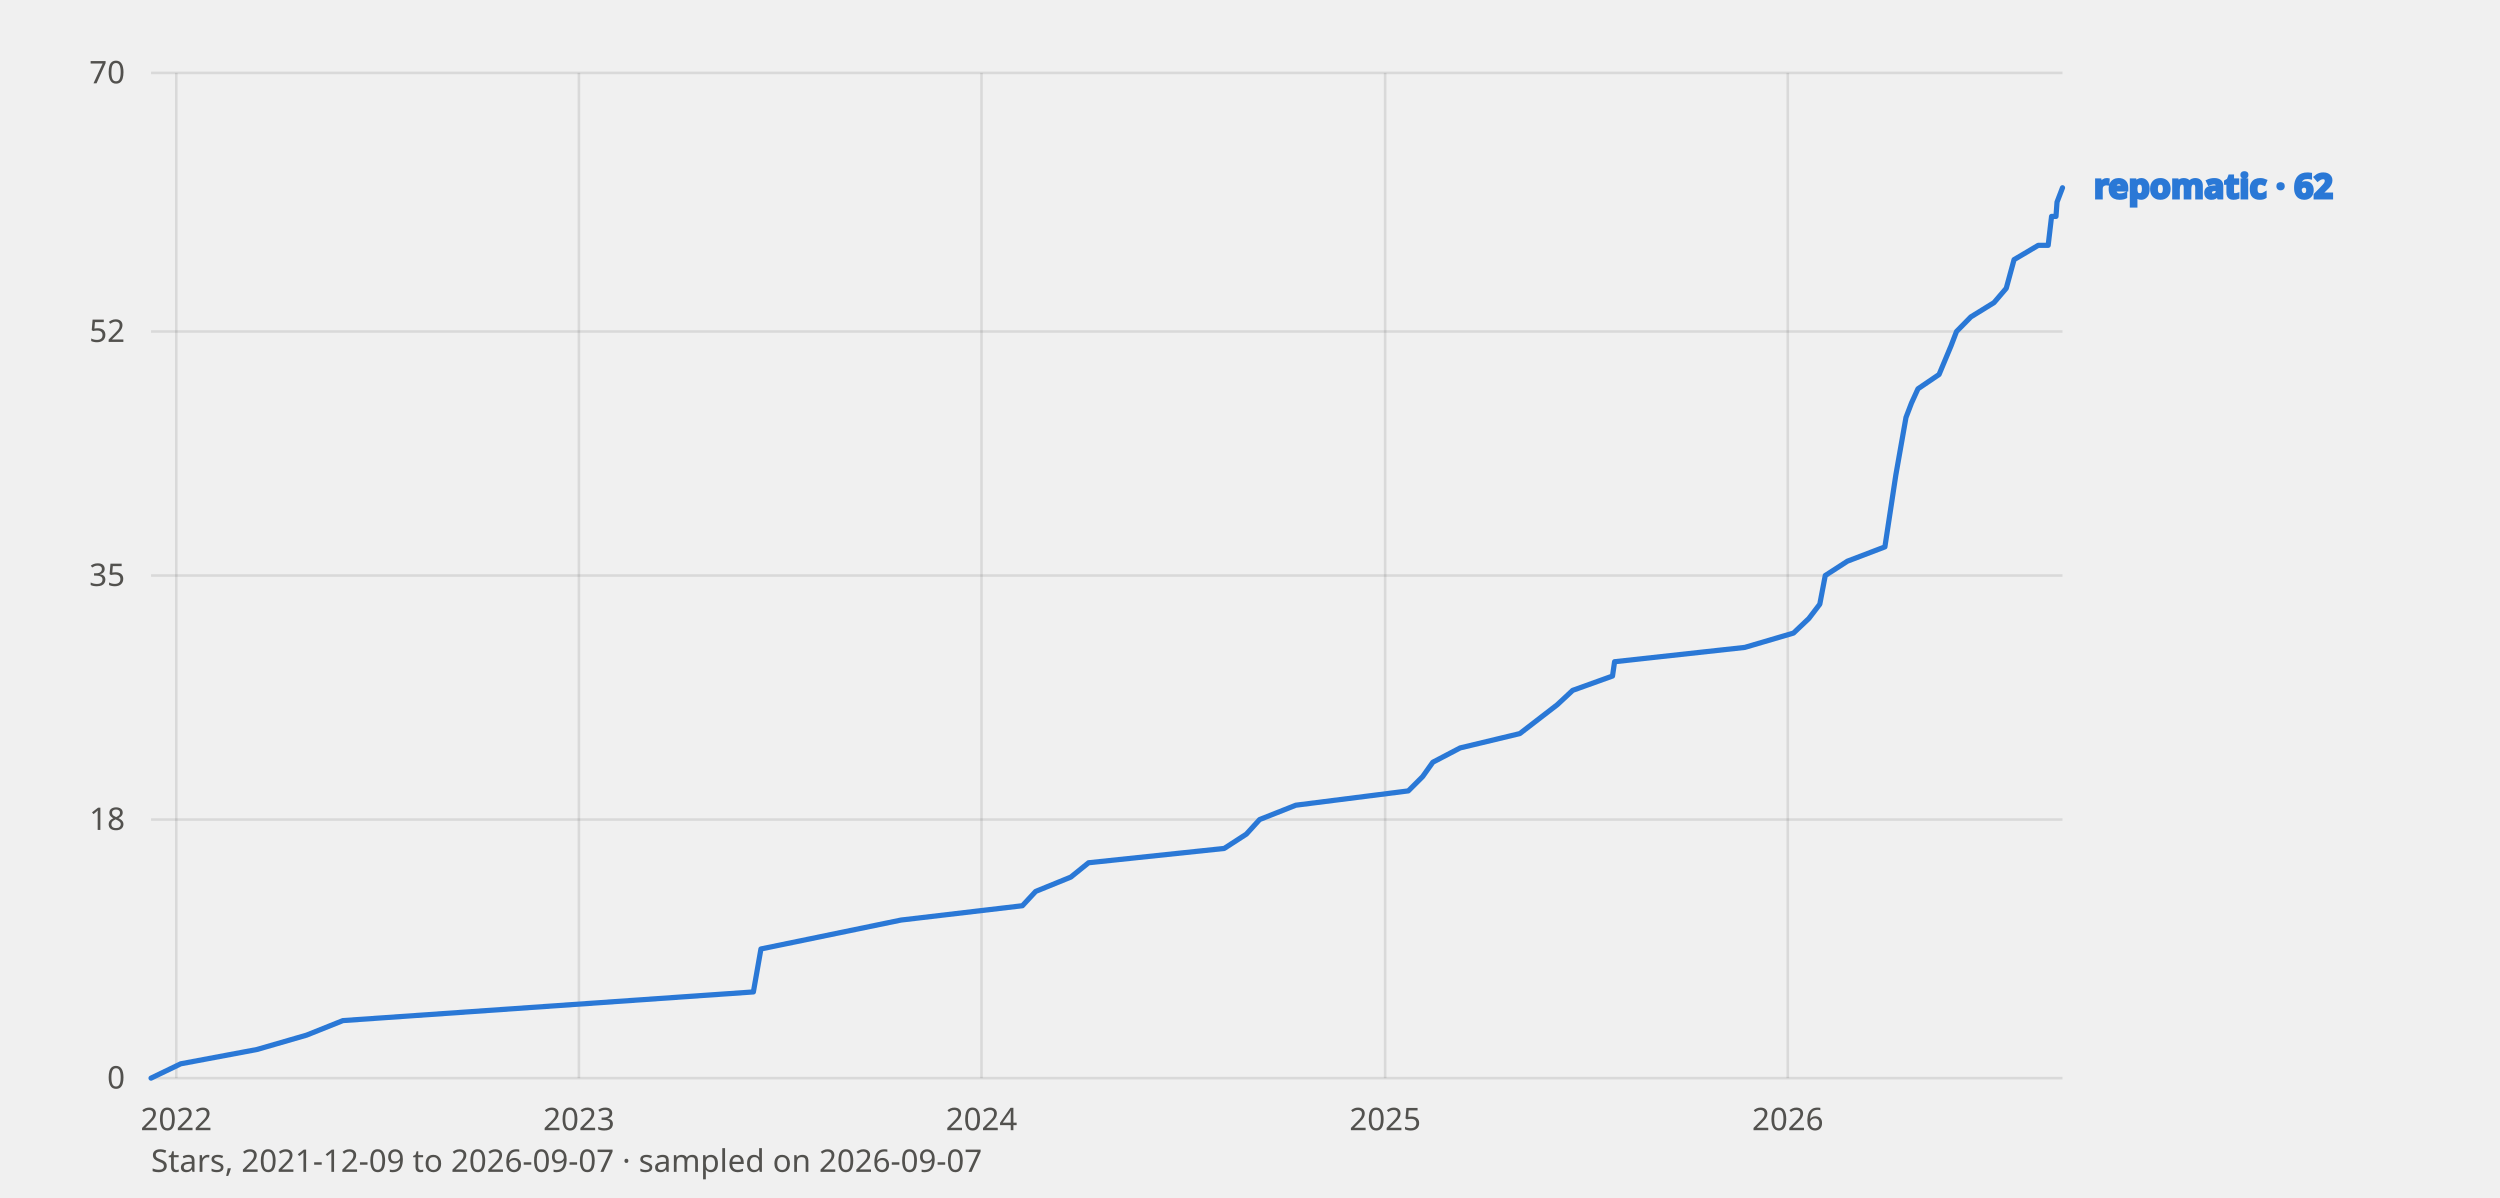
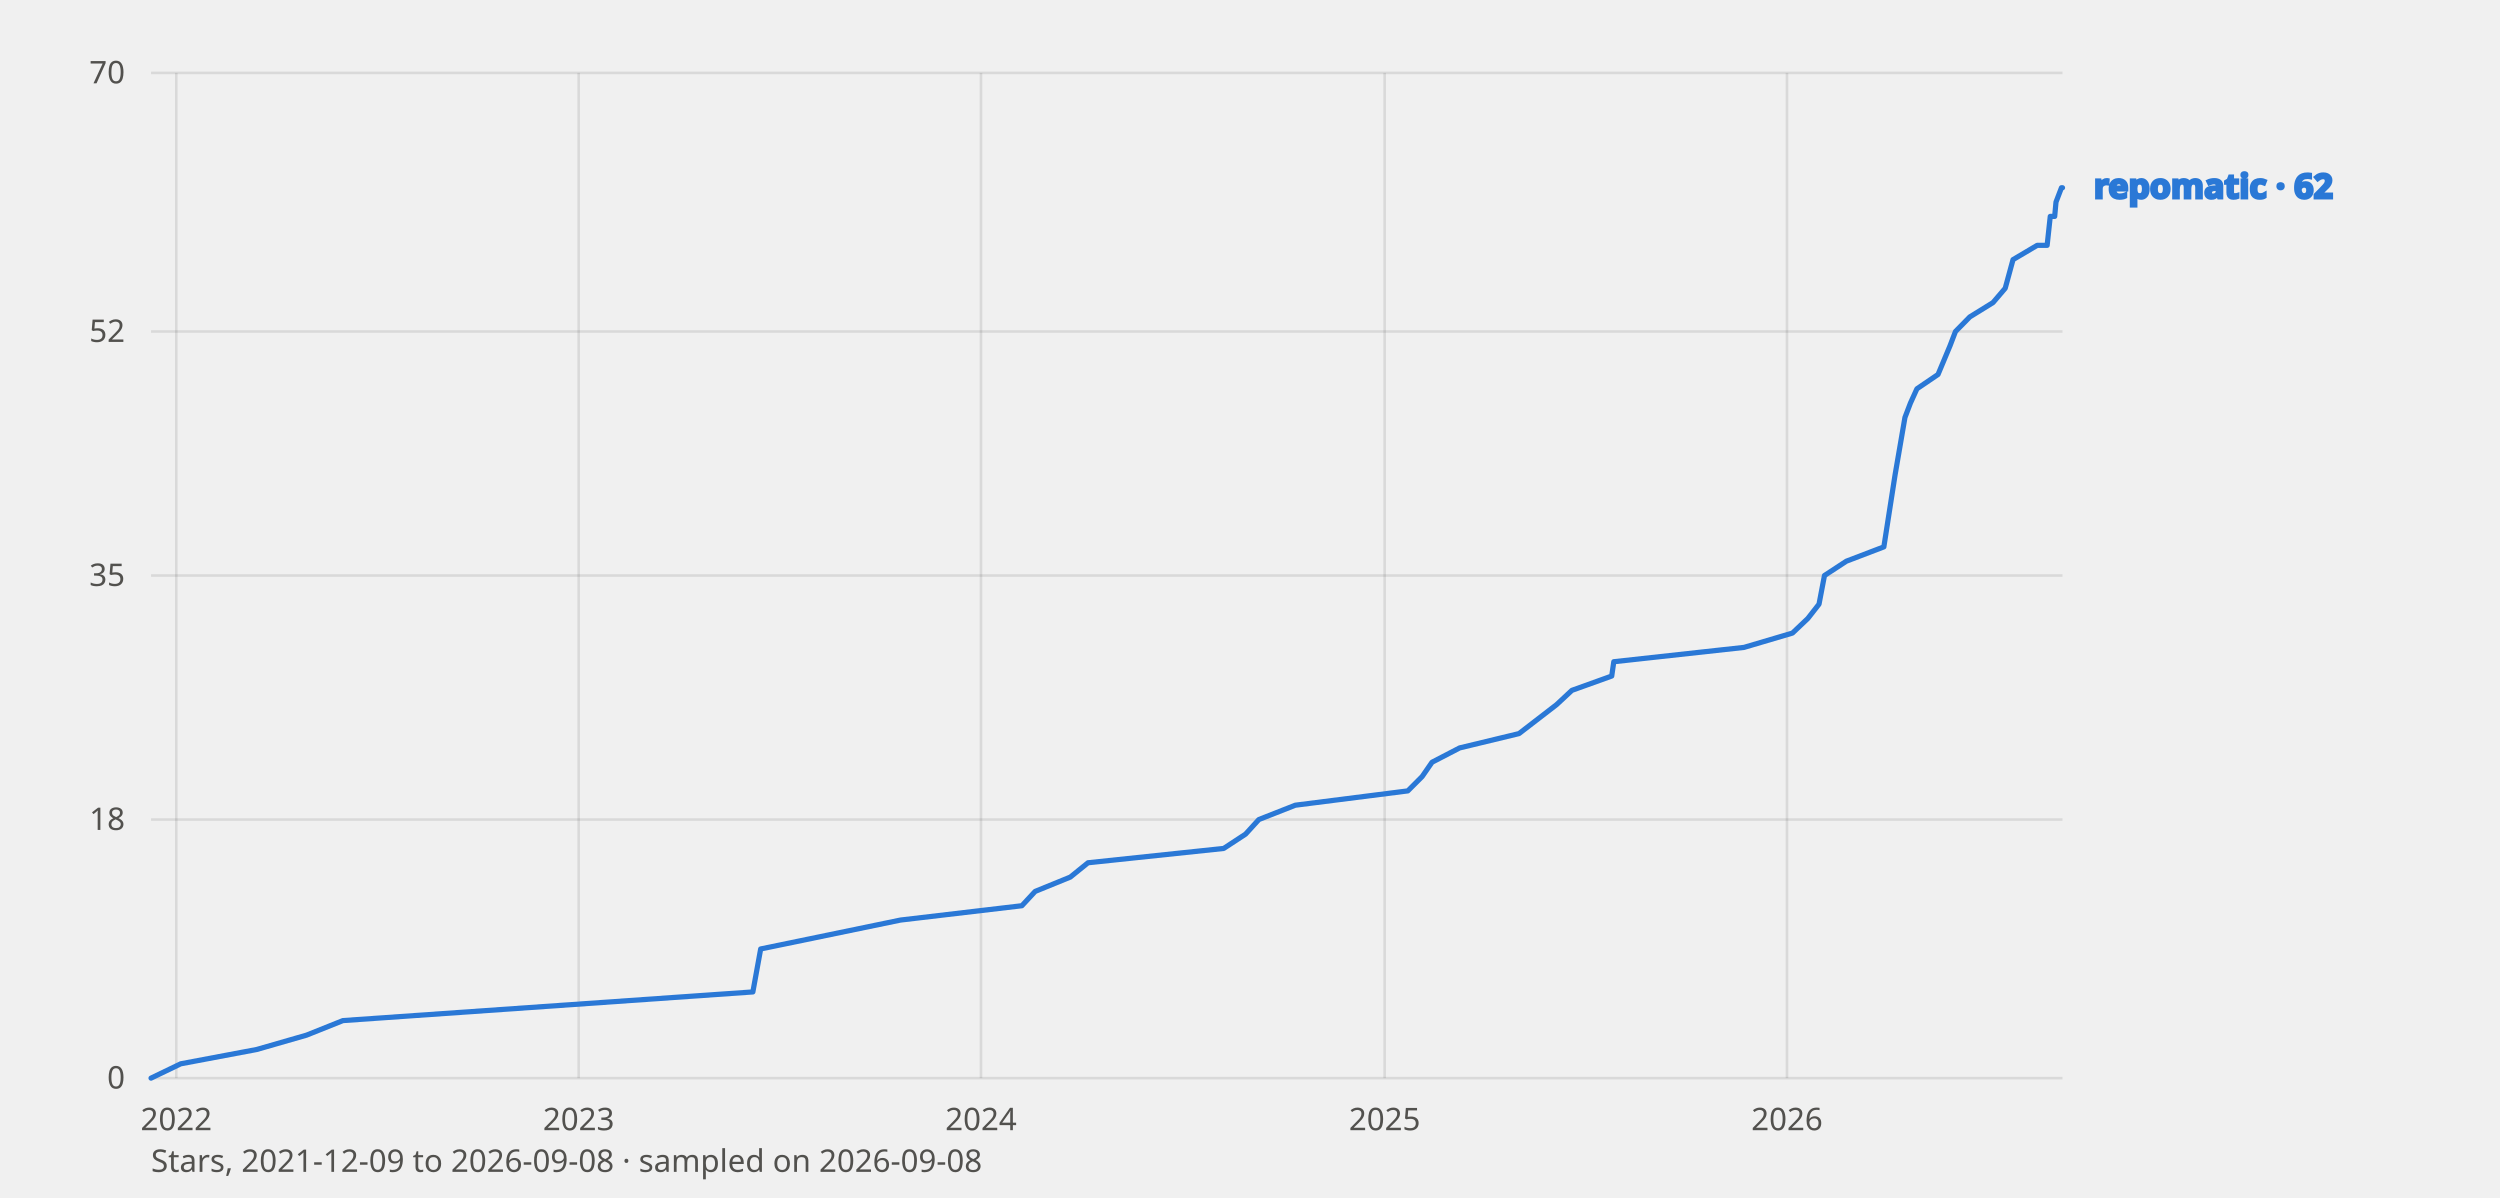
<svg xmlns="http://www.w3.org/2000/svg" viewBox="0 0 960 460" width="960" height="460" font-family="system-ui, sans-serif" role="img" aria-label="GitHub star history of repomatic">
  <style>
    text{fill:#0b0b0b}
    .tick{font-size:12px;fill:#52514e}
    .lbl{font-size:13px;font-weight:600;fill:currentColor}
    .grid{stroke:#0b0b0b;stroke-opacity:.10;stroke-width:1}
    .axis{font-size:12px;fill:#52514e}
    polyline{fill:none;stroke-width:2;stroke-linejoin:round;stroke-linecap:round}
    .prior{stroke-dasharray:6 4;stroke-width:1.5;opacity:.65}
    text.prior{font-size:11px;font-weight:600;opacity:1}
    .s-repomatic{stroke:#2a78d6;color:#2a78d6}
    @media (prefers-color-scheme: dark) {
      text{fill:#fff}
      .tick,.axis{fill:#c3c2b7}
      .grid{stroke:#fff;stroke-opacity:.14}
      .s-repomatic{stroke:#3987e5;color:#3987e5}
    }
  </style>
  <line class="grid" x1="58" y1="414.0" x2="792" y2="414.0" />
  <text class="tick" x="48" y="418.0" text-anchor="end">0</text>
  <line class="grid" x1="58" y1="314.7" x2="792" y2="314.7" />
  <text class="tick" x="48" y="318.7" text-anchor="end">18</text>
  <line class="grid" x1="58" y1="221.0" x2="792" y2="221.0" />
  <text class="tick" x="48" y="225.0" text-anchor="end">35</text>
  <line class="grid" x1="58" y1="127.3" x2="792" y2="127.3" />
  <text class="tick" x="48" y="131.3" text-anchor="end">52</text>
  <line class="grid" x1="58" y1="28.0" x2="792" y2="28.0" />
  <text class="tick" x="48" y="32.0" text-anchor="end">70</text>
  <line class="grid" x1="67.7" y1="28" x2="67.7" y2="414" />
  <text class="tick" x="67.7" y="434" text-anchor="middle">2022</text>
-   <line class="grid" x1="222.3" y1="28" x2="222.3" y2="414" />
-   <text class="tick" x="222.3" y="434" text-anchor="middle">2023</text>
-   <line class="grid" x1="376.9" y1="28" x2="376.9" y2="414" />
-   <text class="tick" x="376.9" y="434" text-anchor="middle">2024</text>
-   <line class="grid" x1="531.9" y1="28" x2="531.9" y2="414" />
-   <text class="tick" x="531.9" y="434" text-anchor="middle">2025</text>
-   <line class="grid" x1="686.5" y1="28" x2="686.5" y2="414" />
-   <text class="tick" x="686.5" y="434" text-anchor="middle">2026</text>
-   <polyline class="s-repomatic" points="58.0,414.0 69.4,408.5 98.7,403.0 117.7,397.5 131.7,391.9 289.3,380.9 292.2,364.4 346.0,353.3 392.6,347.8 397.7,342.3 411.2,336.8 418.0,331.3 470.1,325.8 478.6,320.3 483.7,314.7 497.6,309.2 540.8,303.7 546.3,298.2 550.2,292.7 560.7,287.2 583.6,281.7 598.0,270.6 603.9,265.1 619.2,259.6 620.0,254.1 670.0,248.6 688.7,243.1 694.6,237.5 698.8,232.0 700.9,221.0 709.4,215.5 723.8,210.0 728.0,182.4 731.9,160.3 734.0,154.8 736.5,149.3 744.6,143.8 749.2,132.8 751.3,127.3 756.8,121.7 765.7,116.2 770.4,110.7 773.4,99.7 782.7,94.2 783.5,94.2 786.5,94.2 787.8,83.1 789.5,83.1 789.9,77.6 792.0,72.1" />
+   <line class="grid" x1="222.2" y1="28" x2="222.2" y2="414" />
+   <text class="tick" x="222.2" y="434" text-anchor="middle">2023</text>
+   <line class="grid" x1="376.7" y1="28" x2="376.7" y2="414" />
+   <text class="tick" x="376.7" y="434" text-anchor="middle">2024</text>
+   <line class="grid" x1="531.7" y1="28" x2="531.7" y2="414" />
+   <text class="tick" x="531.7" y="434" text-anchor="middle">2025</text>
+   <line class="grid" x1="686.2" y1="28" x2="686.2" y2="414" />
+   <text class="tick" x="686.2" y="434" text-anchor="middle">2026</text>
+   <polyline class="s-repomatic" points="58.0,414.0 69.4,408.5 98.6,403.0 117.7,397.5 131.7,391.9 289.1,380.9 292.1,364.4 345.8,353.3 392.4,347.8 397.5,342.3 411.0,336.8 417.8,331.3 469.9,325.8 478.3,320.3 483.4,314.7 497.4,309.2 540.6,303.7 546.1,298.2 549.9,292.7 560.5,287.2 583.3,281.7 597.7,270.6 603.6,265.1 618.9,259.6 619.7,254.1 669.7,248.6 688.3,243.1 694.2,237.5 698.5,232.0 700.6,221.0 709.0,215.5 723.4,210.0 727.7,182.4 731.5,160.3 733.6,154.8 736.1,149.3 744.2,143.8 748.8,132.8 750.9,127.3 756.4,121.7 765.3,116.2 770.0,110.7 773.0,99.7 782.3,94.2 783.1,94.2 786.1,94.2 787.3,83.1 789.0,83.1 789.5,77.6 791.6,72.1 792.0,72.1" />
  <text class="lbl s-repomatic" x="804" y="76.1">repomatic · 62</text>
-   <text class="axis" x="58" y="450">Stars, 2021-12-09 to 2026-09-07 · sampled on 2026-09-07</text>
+   <text class="axis" x="58" y="450">Stars, 2021-12-09 to 2026-09-08 · sampled on 2026-09-08</text>
</svg>
